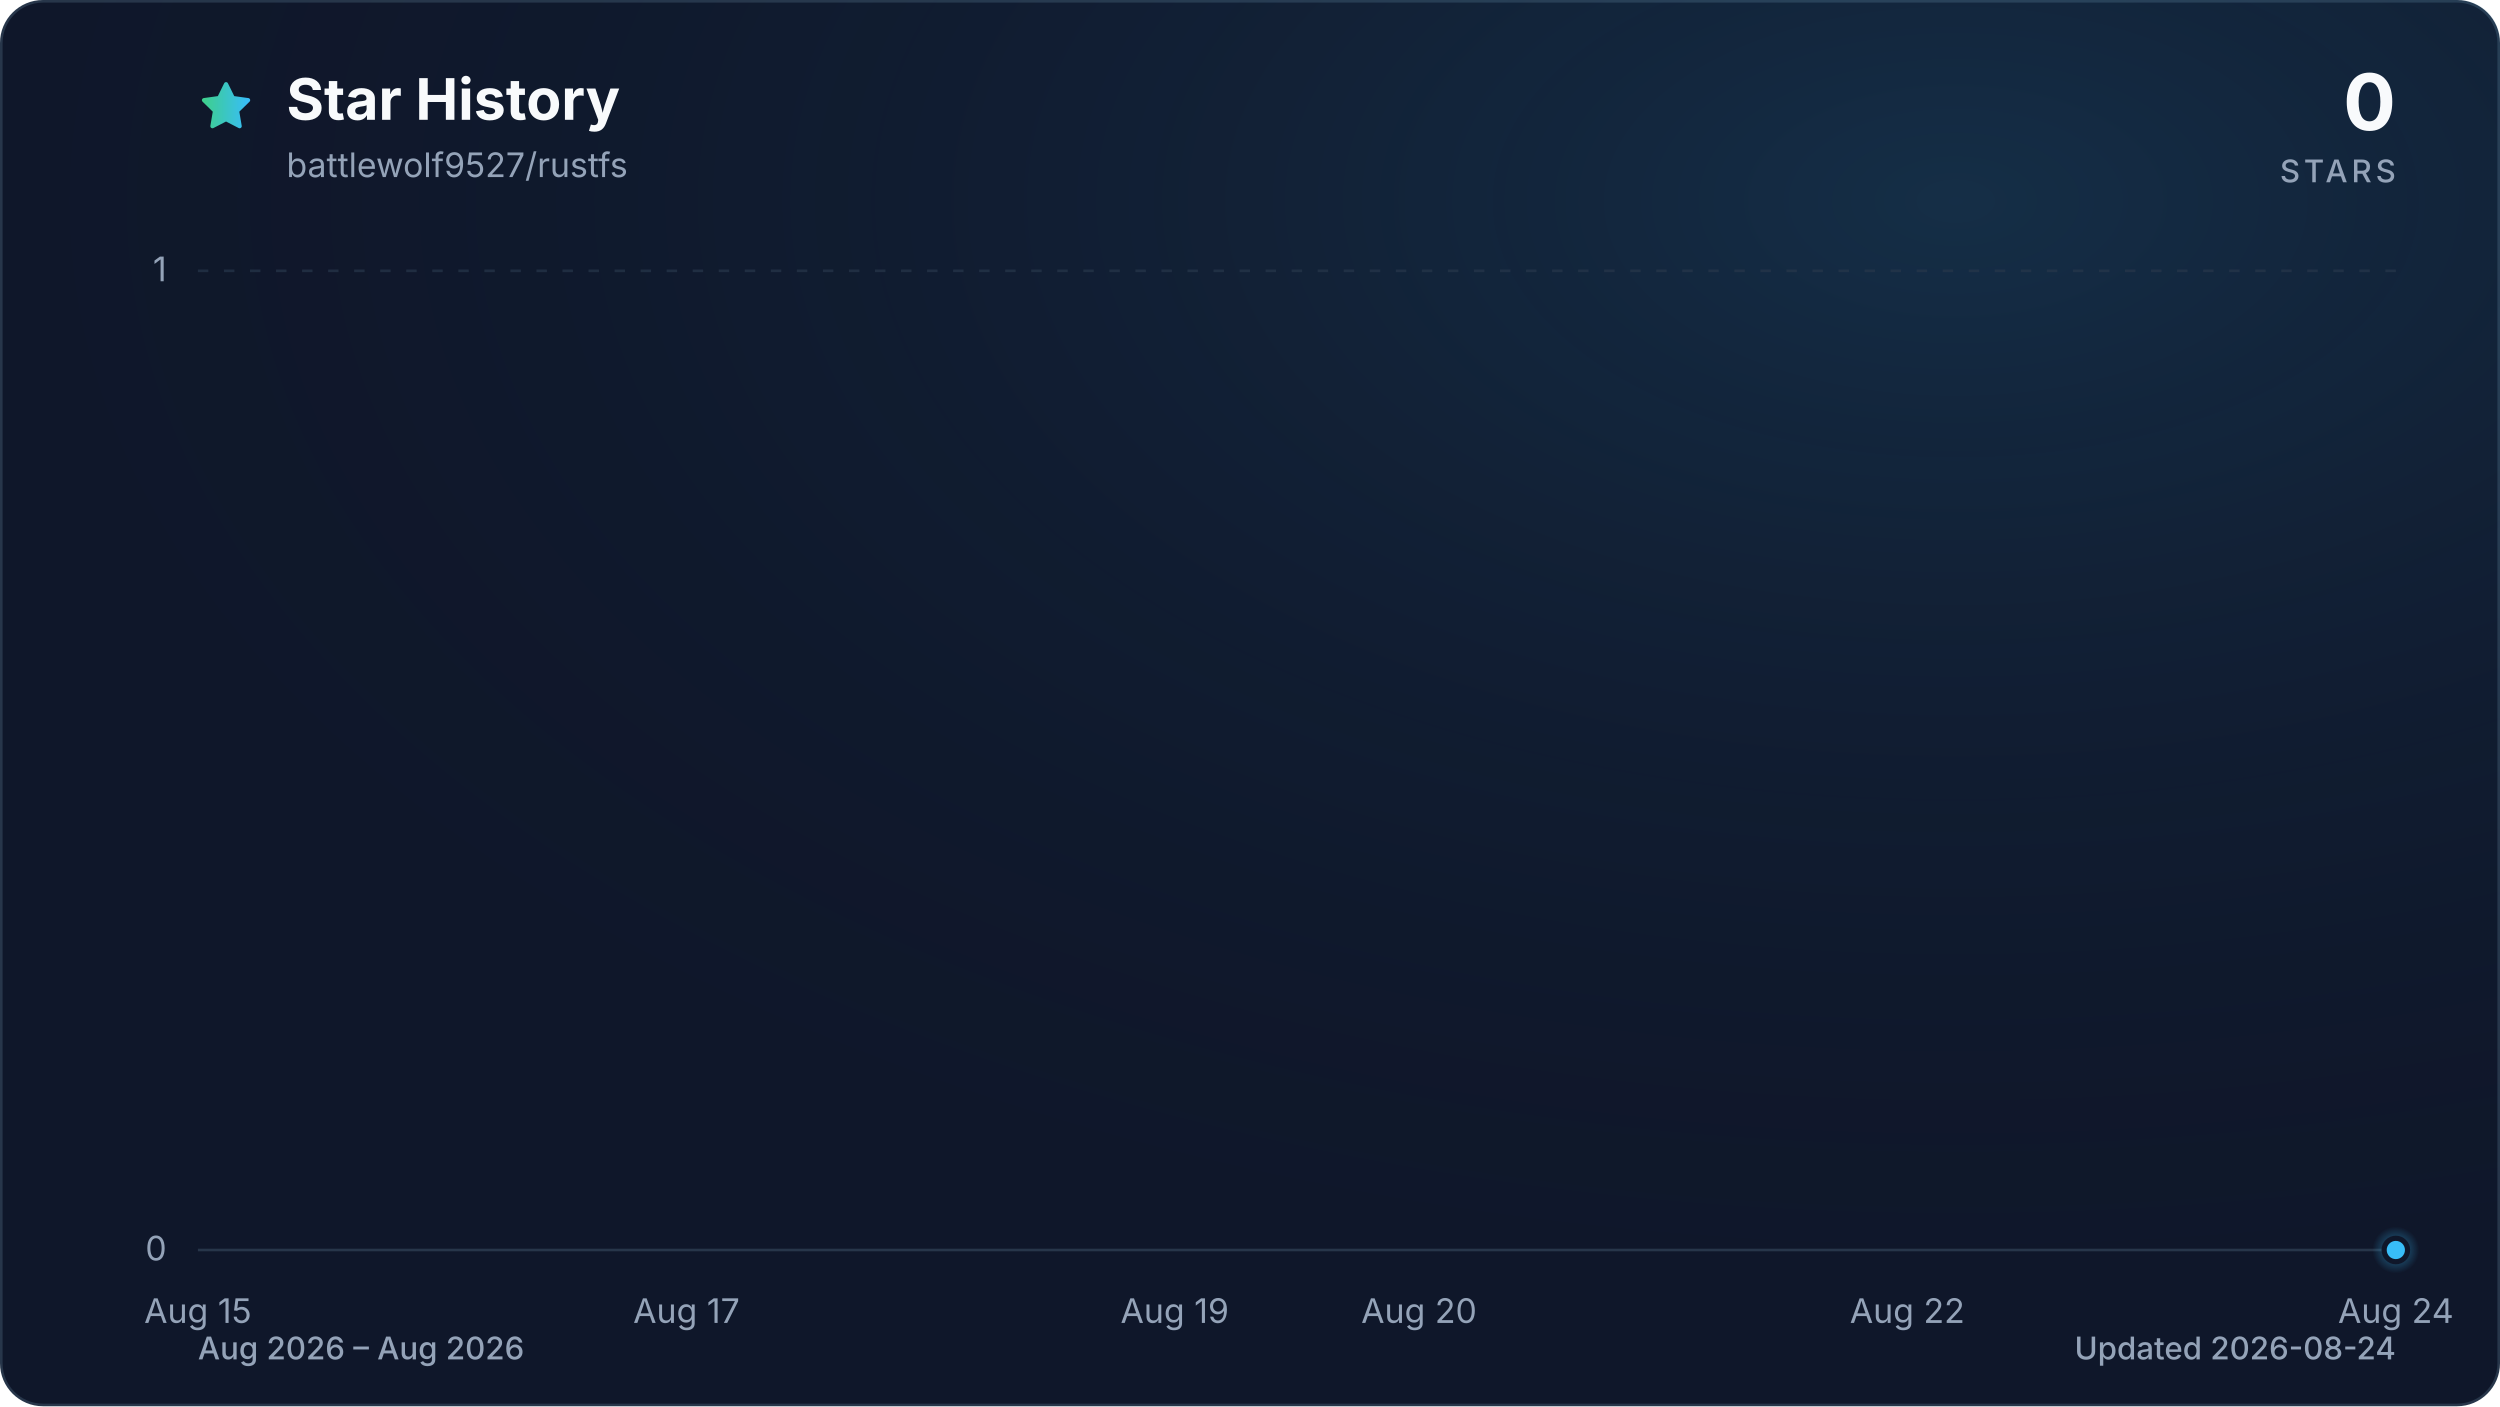
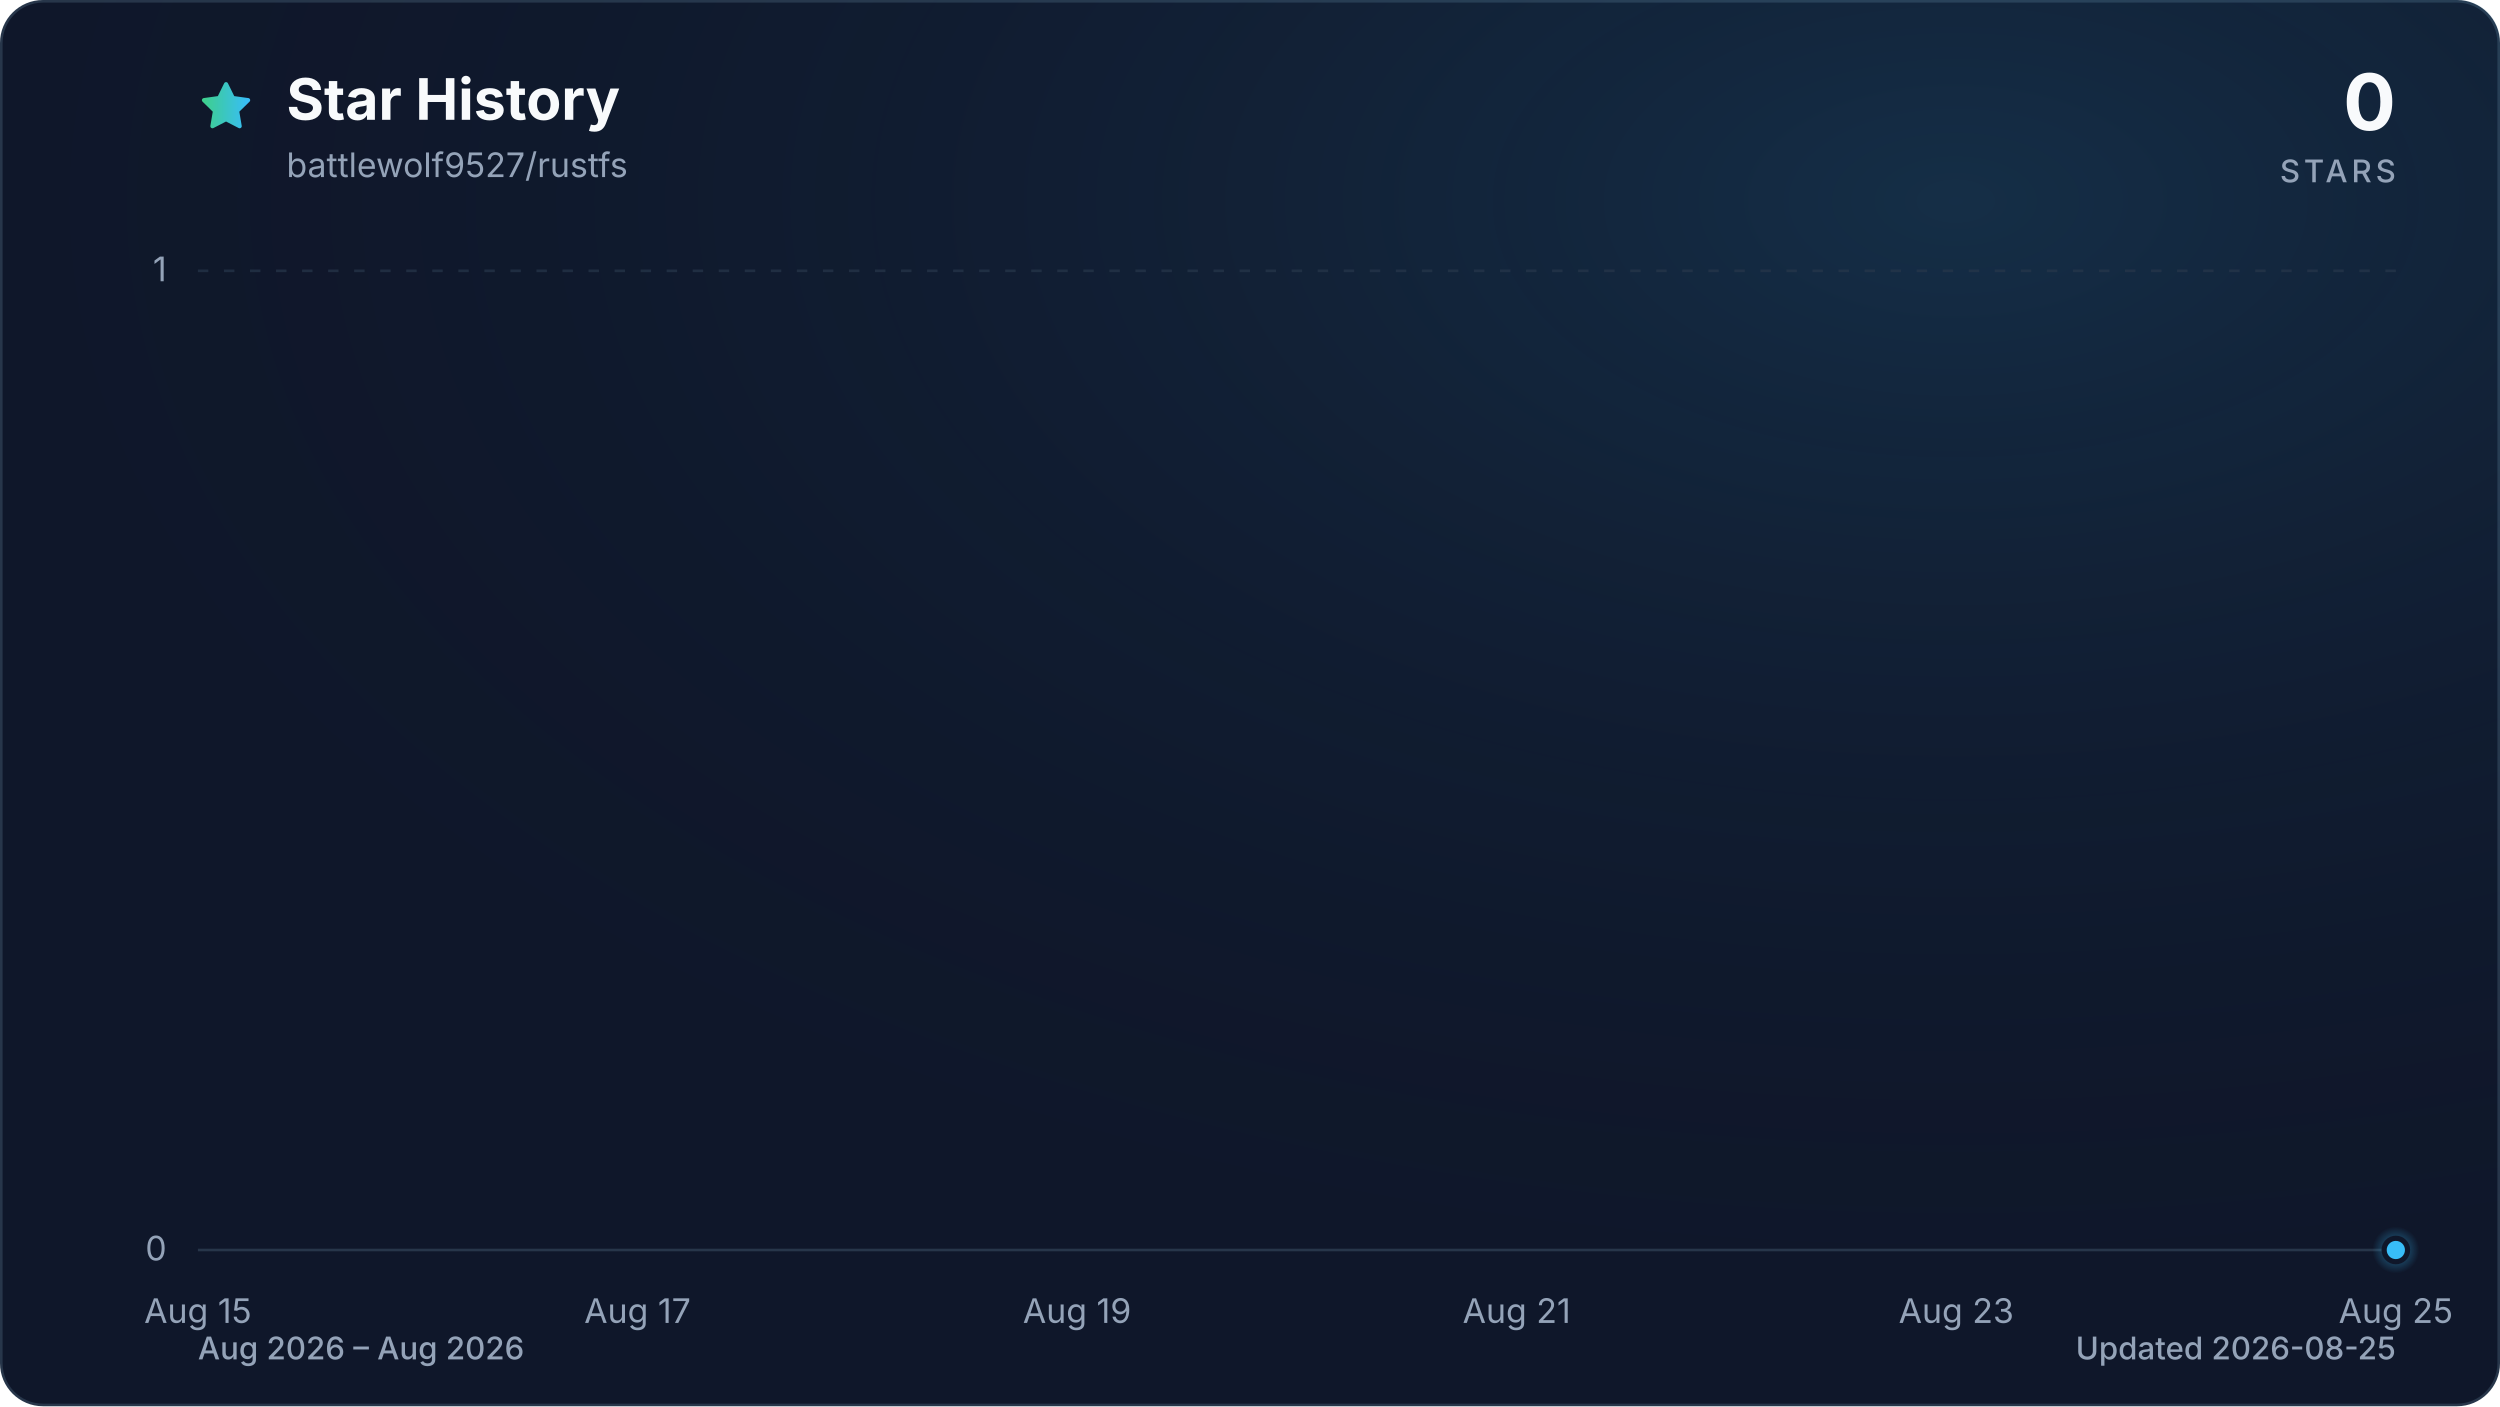
<svg xmlns="http://www.w3.org/2000/svg" viewBox="0 0 960 540" role="img" aria-labelledby="title description" data-style="gradient" data-variant="glow" data-animated="true">
  <defs>
    <linearGradient id="trend" x1="0" y1="0" x2="1" y2="0">
      <stop offset="0%" stop-color="#3ecf8e" />
      <stop offset="100%" stop-color="#38bdf8" />
    </linearGradient>
    <linearGradient id="area" x1="0" y1="0" x2="0" y2="1">
      <stop offset="0%" stop-color="#3ecf8e" stop-opacity="0.30" />
      <stop offset="55%" stop-color="#38bdf8" stop-opacity="0.10" />
      <stop offset="100%" stop-color="#38bdf8" stop-opacity="0.01" />
    </linearGradient>
    <radialGradient id="marker-halo" cx="50%" cy="50%" r="50%">
      <stop offset="0%" stop-color="#38bdf8" stop-opacity="0.55" />
      <stop offset="100%" stop-color="#38bdf8" stop-opacity="0" />
    </radialGradient>
    <radialGradient id="surface-glow" cx="78%" cy="14%" r="80%">
      <stop offset="0%" stop-color="#38bdf8" stop-opacity="0.14" />
      <stop offset="100%" stop-color="#0f172a" stop-opacity="0" />
    </radialGradient>
    <filter id="trend-glow" x="-20%" y="-20%" width="140%" height="140%">
      <feGaussianBlur stdDeviation="7" />
    </filter>
  </defs>
  <style>
.trend-enter{transform-box:fill-box;transform-origin:center;animation:trend-enter 520ms cubic-bezier(0.16,1,0.3,1)}
.marker-enter{transform-box:fill-box;transform-origin:center;animation:marker-enter 320ms cubic-bezier(0.16,1,0.3,1) 200ms both}
.marker-pulse{transform-box:fill-box;transform-origin:center;animation:marker-pulse 2.6s ease-out infinite}
@keyframes trend-enter{from{opacity:.35;transform:translateY(10px)}to{opacity:1;transform:translateY(0)}}
@keyframes marker-enter{from{opacity:0;transform:scale(.4)}to{opacity:1;transform:scale(1)}}
@keyframes marker-pulse{0%{opacity:.5;transform:scale(.7)}70%,100%{opacity:0;transform:scale(2.1)}}
@media (prefers-reduced-motion:reduce){.trend-enter,.marker-enter,.marker-pulse{animation:none!important}}
@media (prefers-reduced-motion:reduce){.marker-pulse{opacity:0}}
</style>
  <rect x="0.5" y="0.5" width="959" height="539" fill="#0f172a" stroke="#27364a" stroke-width="1" rx="16" />
  <rect width="960" height="540" fill="url(#surface-glow)" rx="16" />
  <path d="M12 2.6l2.9 5.9 6.5.9-4.7 4.6 1.1 6.5-5.8-3-5.8 3 1.1-6.5-4.7-4.6 6.5-.9L12 2.6Z" transform="translate(76 30) scale(.9)" fill="url(#trend)" stroke="url(#trend)" stroke-width="1.8" stroke-linejoin="round" aria-hidden="true" />
  <text x="110" y="46" fill="#f8fafc" font-family="ui-sans-serif, system-ui, -apple-system, BlinkMacSystemFont, 'Segoe UI', sans-serif" font-size="22" font-weight="700">Star History</text>
  <text x="110" y="68" fill="#94a3b8" font-family="ui-sans-serif, system-ui, -apple-system, BlinkMacSystemFont, 'Segoe UI', sans-serif" font-size="13">battlewolf9527/rustfs</text>
  <text x="920" y="50" fill="#f8fafc" font-family="ui-sans-serif, system-ui, -apple-system, BlinkMacSystemFont, 'Segoe UI', sans-serif" font-size="30" font-weight="700" text-anchor="end">0</text>
  <text x="920" y="70" fill="#94a3b8" font-family="ui-sans-serif, system-ui, -apple-system, BlinkMacSystemFont, 'Segoe UI', sans-serif" font-size="12" font-weight="500" letter-spacing="1.5" text-anchor="end">STARS</text>
  <line x1="76" y1="480.0" x2="920" y2="480.0" stroke="#27364a" stroke-width="1" stroke-dasharray="0" opacity="1" />
  <text x="64" y="484.0" fill="#94a3b8" font-family="ui-sans-serif, system-ui, -apple-system, BlinkMacSystemFont, 'Segoe UI', sans-serif" font-size="13" text-anchor="end">0</text>
  <line x1="76" y1="104.0" x2="920" y2="104.0" stroke="#27364a" stroke-width="1" stroke-dasharray="4 6" opacity="0.7" />
  <text x="64" y="108.0" fill="#94a3b8" font-family="ui-sans-serif, system-ui, -apple-system, BlinkMacSystemFont, 'Segoe UI', sans-serif" font-size="13" text-anchor="end">1</text>
  <text x="76.0" y="508" fill="#94a3b8" font-family="ui-sans-serif, system-ui, -apple-system, BlinkMacSystemFont, 'Segoe UI', sans-serif" font-size="13" text-anchor="middle">Aug 15</text>
-   <text x="263.6" y="508" fill="#94a3b8" font-family="ui-sans-serif, system-ui, -apple-system, BlinkMacSystemFont, 'Segoe UI', sans-serif" font-size="13" text-anchor="middle">Aug 17</text>
-   <text x="451.1" y="508" fill="#94a3b8" font-family="ui-sans-serif, system-ui, -apple-system, BlinkMacSystemFont, 'Segoe UI', sans-serif" font-size="13" text-anchor="middle">Aug 19</text>
-   <text x="544.9" y="508" fill="#94a3b8" font-family="ui-sans-serif, system-ui, -apple-system, BlinkMacSystemFont, 'Segoe UI', sans-serif" font-size="13" text-anchor="middle">Aug 20</text>
-   <text x="732.4" y="508" fill="#94a3b8" font-family="ui-sans-serif, system-ui, -apple-system, BlinkMacSystemFont, 'Segoe UI', sans-serif" font-size="13" text-anchor="middle">Aug 22</text>
-   <text x="920.0" y="508" fill="#94a3b8" font-family="ui-sans-serif, system-ui, -apple-system, BlinkMacSystemFont, 'Segoe UI', sans-serif" font-size="13" text-anchor="middle">Aug 24</text>
+   <text x="244.8" y="508" fill="#94a3b8" font-family="ui-sans-serif, system-ui, -apple-system, BlinkMacSystemFont, 'Segoe UI', sans-serif" font-size="13" text-anchor="middle">Aug 17</text>
+   <text x="413.6" y="508" fill="#94a3b8" font-family="ui-sans-serif, system-ui, -apple-system, BlinkMacSystemFont, 'Segoe UI', sans-serif" font-size="13" text-anchor="middle">Aug 19</text>
+   <text x="582.4" y="508" fill="#94a3b8" font-family="ui-sans-serif, system-ui, -apple-system, BlinkMacSystemFont, 'Segoe UI', sans-serif" font-size="13" text-anchor="middle">Aug 21</text>
+   <text x="751.2" y="508" fill="#94a3b8" font-family="ui-sans-serif, system-ui, -apple-system, BlinkMacSystemFont, 'Segoe UI', sans-serif" font-size="13" text-anchor="middle">Aug 23</text>
+   <text x="920.0" y="508" fill="#94a3b8" font-family="ui-sans-serif, system-ui, -apple-system, BlinkMacSystemFont, 'Segoe UI', sans-serif" font-size="13" text-anchor="middle">Aug 25</text>
  <g class="trend-enter">
-     <path d="M 76.0 480.0 C 107.3 480.0, 138.5 480.0, 169.8 480.0 C 201.0 480.0, 232.3 480.0, 263.6 480.0 C 294.8 480.0, 326.1 480.0, 357.3 480.0 C 388.6 480.0, 419.9 480.0, 451.1 480.0 C 482.4 480.0, 513.6 480.0, 544.9 480.0 C 576.1 480.0, 607.4 480.0, 638.7 480.0 C 669.9 480.0, 701.2 480.0, 732.4 480.0 C 763.7 480.0, 795.0 480.0, 826.2 480.0 C 857.5 480.0, 888.7 480.0, 920.0 480.0 L 920.0 480.0 L 76.0 480.0 Z" fill="url(#area)" />
-     <path d="M 76.0 480.0 C 107.3 480.0, 138.5 480.0, 169.8 480.0 C 201.0 480.0, 232.3 480.0, 263.6 480.0 C 294.8 480.0, 326.1 480.0, 357.3 480.0 C 388.6 480.0, 419.9 480.0, 451.1 480.0 C 482.4 480.0, 513.6 480.0, 544.9 480.0 C 576.1 480.0, 607.4 480.0, 638.7 480.0 C 669.9 480.0, 701.2 480.0, 732.4 480.0 C 763.7 480.0, 795.0 480.0, 826.2 480.0 C 857.5 480.0, 888.7 480.0, 920.0 480.0" fill="none" stroke="url(#trend)" stroke-width="12" stroke-linecap="round" stroke-linejoin="round" opacity="0.16" filter="url(#trend-glow)" />
-     <path d="M 76.0 480.0 C 107.3 480.0, 138.5 480.0, 169.8 480.0 C 201.0 480.0, 232.3 480.0, 263.6 480.0 C 294.8 480.0, 326.1 480.0, 357.3 480.0 C 388.6 480.0, 419.9 480.0, 451.1 480.0 C 482.4 480.0, 513.6 480.0, 544.9 480.0 C 576.1 480.0, 607.4 480.0, 638.7 480.0 C 669.9 480.0, 701.2 480.0, 732.4 480.0 C 763.7 480.0, 795.0 480.0, 826.2 480.0 C 857.5 480.0, 888.7 480.0, 920.0 480.0" fill="none" stroke="url(#trend)" stroke-width="3" stroke-linecap="round" stroke-linejoin="round" />
+     <path d="M 76.0 480.0 C 104.1 480.0, 132.3 480.0, 160.4 480.0 C 188.5 480.0, 216.7 480.0, 244.8 480.0 C 272.9 480.0, 301.1 480.0, 329.2 480.0 C 357.3 480.0, 385.5 480.0, 413.6 480.0 C 441.7 480.0, 469.9 480.0, 498.0 480.0 C 526.1 480.0, 554.3 480.0, 582.4 480.0 C 610.5 480.0, 638.7 480.0, 666.8 480.0 C 694.9 480.0, 723.1 480.0, 751.2 480.0 C 779.3 480.0, 807.5 480.0, 835.6 480.0 C 863.7 480.0, 891.9 480.0, 920.0 480.0 L 920.0 480.0 L 76.0 480.0 Z" fill="url(#area)" />
+     <path d="M 76.0 480.0 C 104.1 480.0, 132.3 480.0, 160.4 480.0 C 188.5 480.0, 216.7 480.0, 244.8 480.0 C 272.9 480.0, 301.1 480.0, 329.2 480.0 C 357.3 480.0, 385.5 480.0, 413.6 480.0 C 441.7 480.0, 469.9 480.0, 498.0 480.0 C 526.1 480.0, 554.3 480.0, 582.4 480.0 C 610.5 480.0, 638.7 480.0, 666.8 480.0 C 694.9 480.0, 723.1 480.0, 751.2 480.0 C 779.3 480.0, 807.5 480.0, 835.6 480.0 C 863.7 480.0, 891.9 480.0, 920.0 480.0" fill="none" stroke="url(#trend)" stroke-width="12" stroke-linecap="round" stroke-linejoin="round" opacity="0.16" filter="url(#trend-glow)" />
+     <path d="M 76.0 480.0 C 104.1 480.0, 132.3 480.0, 160.4 480.0 C 188.5 480.0, 216.7 480.0, 244.8 480.0 C 272.9 480.0, 301.1 480.0, 329.2 480.0 C 357.3 480.0, 385.5 480.0, 413.6 480.0 C 441.7 480.0, 469.9 480.0, 498.0 480.0 C 526.1 480.0, 554.3 480.0, 582.4 480.0 C 610.5 480.0, 638.7 480.0, 666.8 480.0 C 694.9 480.0, 723.1 480.0, 751.2 480.0 C 779.3 480.0, 807.5 480.0, 835.6 480.0 C 863.7 480.0, 891.9 480.0, 920.0 480.0" fill="none" stroke="url(#trend)" stroke-width="3" stroke-linecap="round" stroke-linejoin="round" />
  </g>
  <g class="marker-enter">
    <circle class="marker-pulse" cx="920.0" cy="480.0" r="9" fill="url(#marker-halo)" />
    <circle cx="920.0" cy="480.0" r="4.5" fill="#38bdf8" stroke="#0f172a" stroke-width="2" />
  </g>
  <text x="76" y="522" fill="#94a3b8" font-family="ui-sans-serif, system-ui, -apple-system, BlinkMacSystemFont, 'Segoe UI', sans-serif" font-size="12" font-weight="500">Aug 2026 – Aug 2026</text>
-   <text x="920" y="522" fill="#94a3b8" font-family="ui-sans-serif, system-ui, -apple-system, BlinkMacSystemFont, 'Segoe UI', sans-serif" font-size="12" font-weight="500" text-anchor="end">Updated 2026-08-24</text>
+   <text x="920" y="522" fill="#94a3b8" font-family="ui-sans-serif, system-ui, -apple-system, BlinkMacSystemFont, 'Segoe UI', sans-serif" font-size="12" font-weight="500" text-anchor="end">Updated 2026-08-25</text>
</svg>
